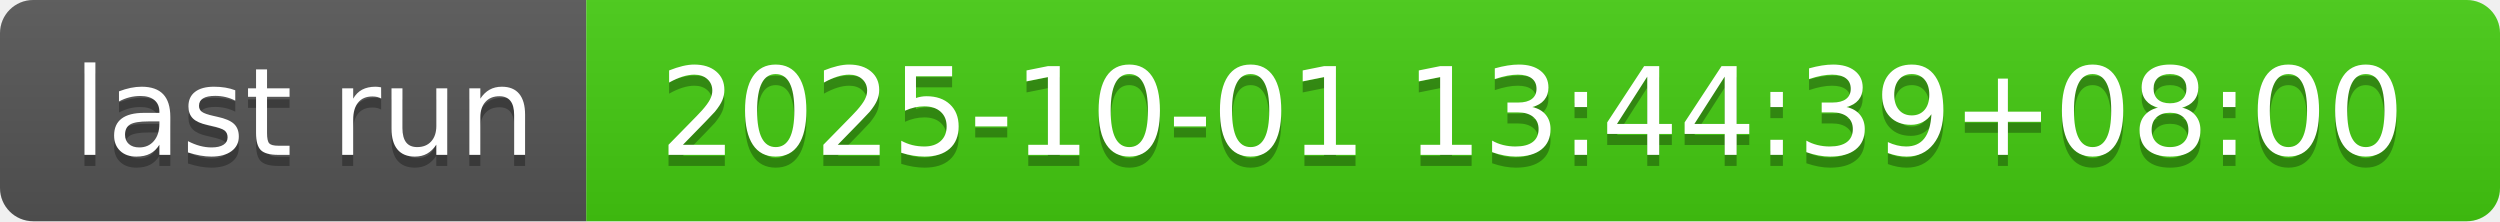
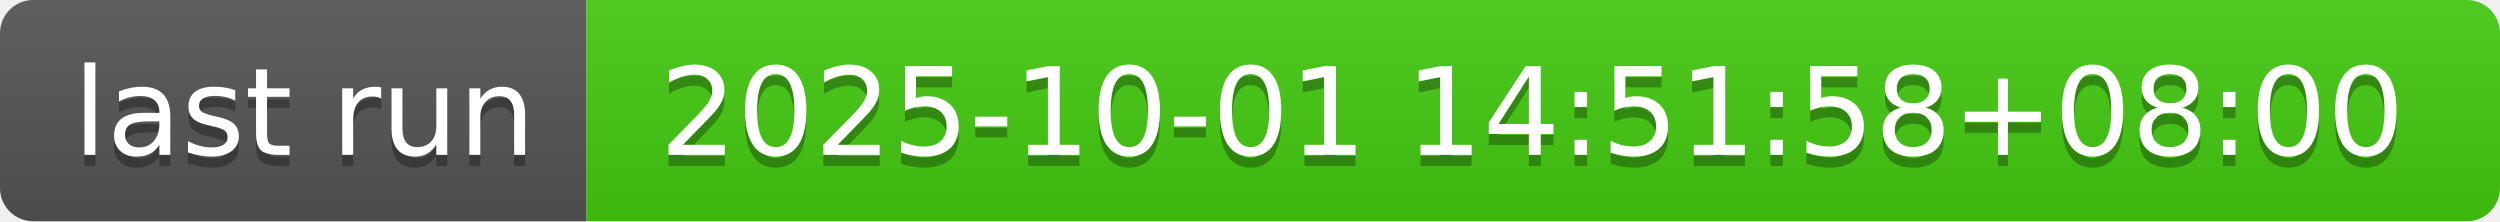
- <svg xmlns="http://www.w3.org/2000/svg" width="226" height="20" role="img" aria-label="last run: 2025-10-01 13:44:39+08:00">
+ <svg xmlns="http://www.w3.org/2000/svg" width="226" height="20" role="img" aria-label="last run: 2025-10-01 14:51:58+08:00">
  <linearGradient id="s" x2="0" y2="100%">
    <stop offset="0" stop-color="#bbb" stop-opacity=".1" />
    <stop offset="1" stop-opacity=".1" />
  </linearGradient>
  <clipPath id="r">
    <rect width="226" height="20" rx="3" fill="#fff" />
  </clipPath>
  <g clip-path="url(#r)">
    <rect width="53" height="20" fill="#555" />
    <rect x="53" width="173" height="20" fill="#4c1" />
    <rect width="226" height="20" fill="url(#s)" />
  </g>
  <g fill="#fff" text-anchor="middle" font-family="Verdana,Geneva,DejaVu Sans,sans-serif" text-rendering="geometricPrecision" font-size="110">
    <text aria-hidden="true" x="275" y="150" fill="#010101" fill-opacity=".3" transform="scale(.1)" textLength="430">last run</text>
    <text x="275" y="140" transform="scale(.1)" fill="#fff" textLength="430">last run</text>
-     <text aria-hidden="true" x="1385" y="150" fill="#010101" fill-opacity=".3" transform="scale(.1)" textLength="1630">2025-10-01 13:44:39+08:00</text>
-     <text x="1385" y="140" transform="scale(.1)" fill="#fff" textLength="1630">2025-10-01 13:44:39+08:00</text>
+     <text aria-hidden="true" x="1385" y="150" fill="#010101" fill-opacity=".3" transform="scale(.1)" textLength="1630">2025-10-01 14:51:58+08:00</text>
+     <text x="1385" y="140" transform="scale(.1)" fill="#fff" textLength="1630">2025-10-01 14:51:58+08:00</text>
  </g>
</svg>
